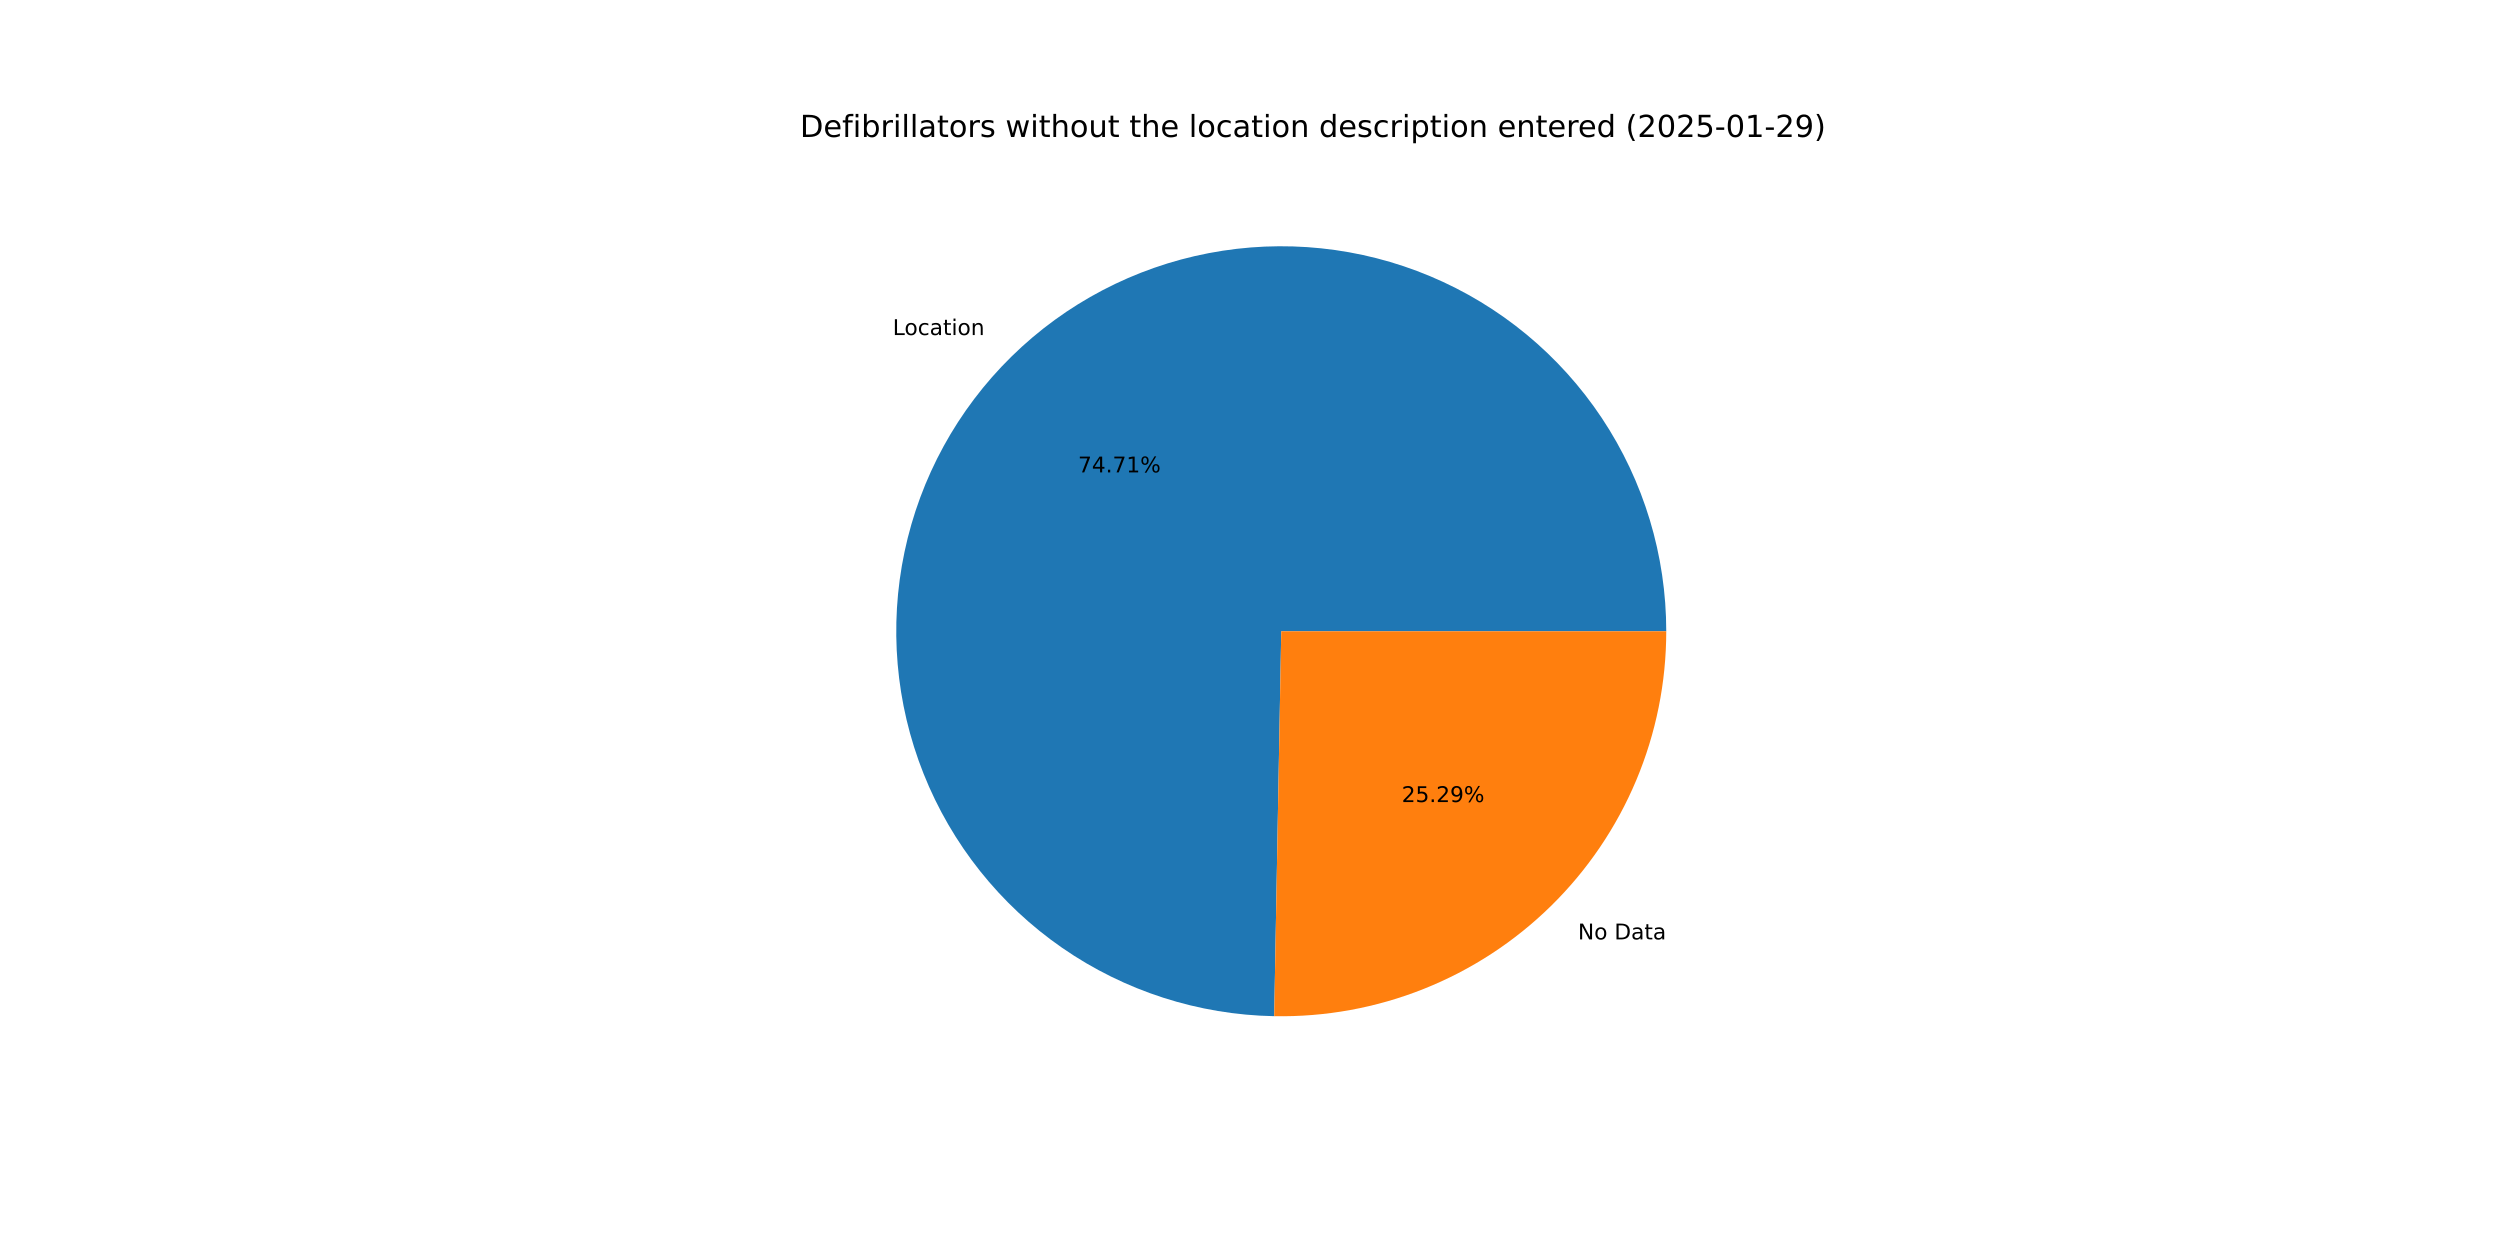
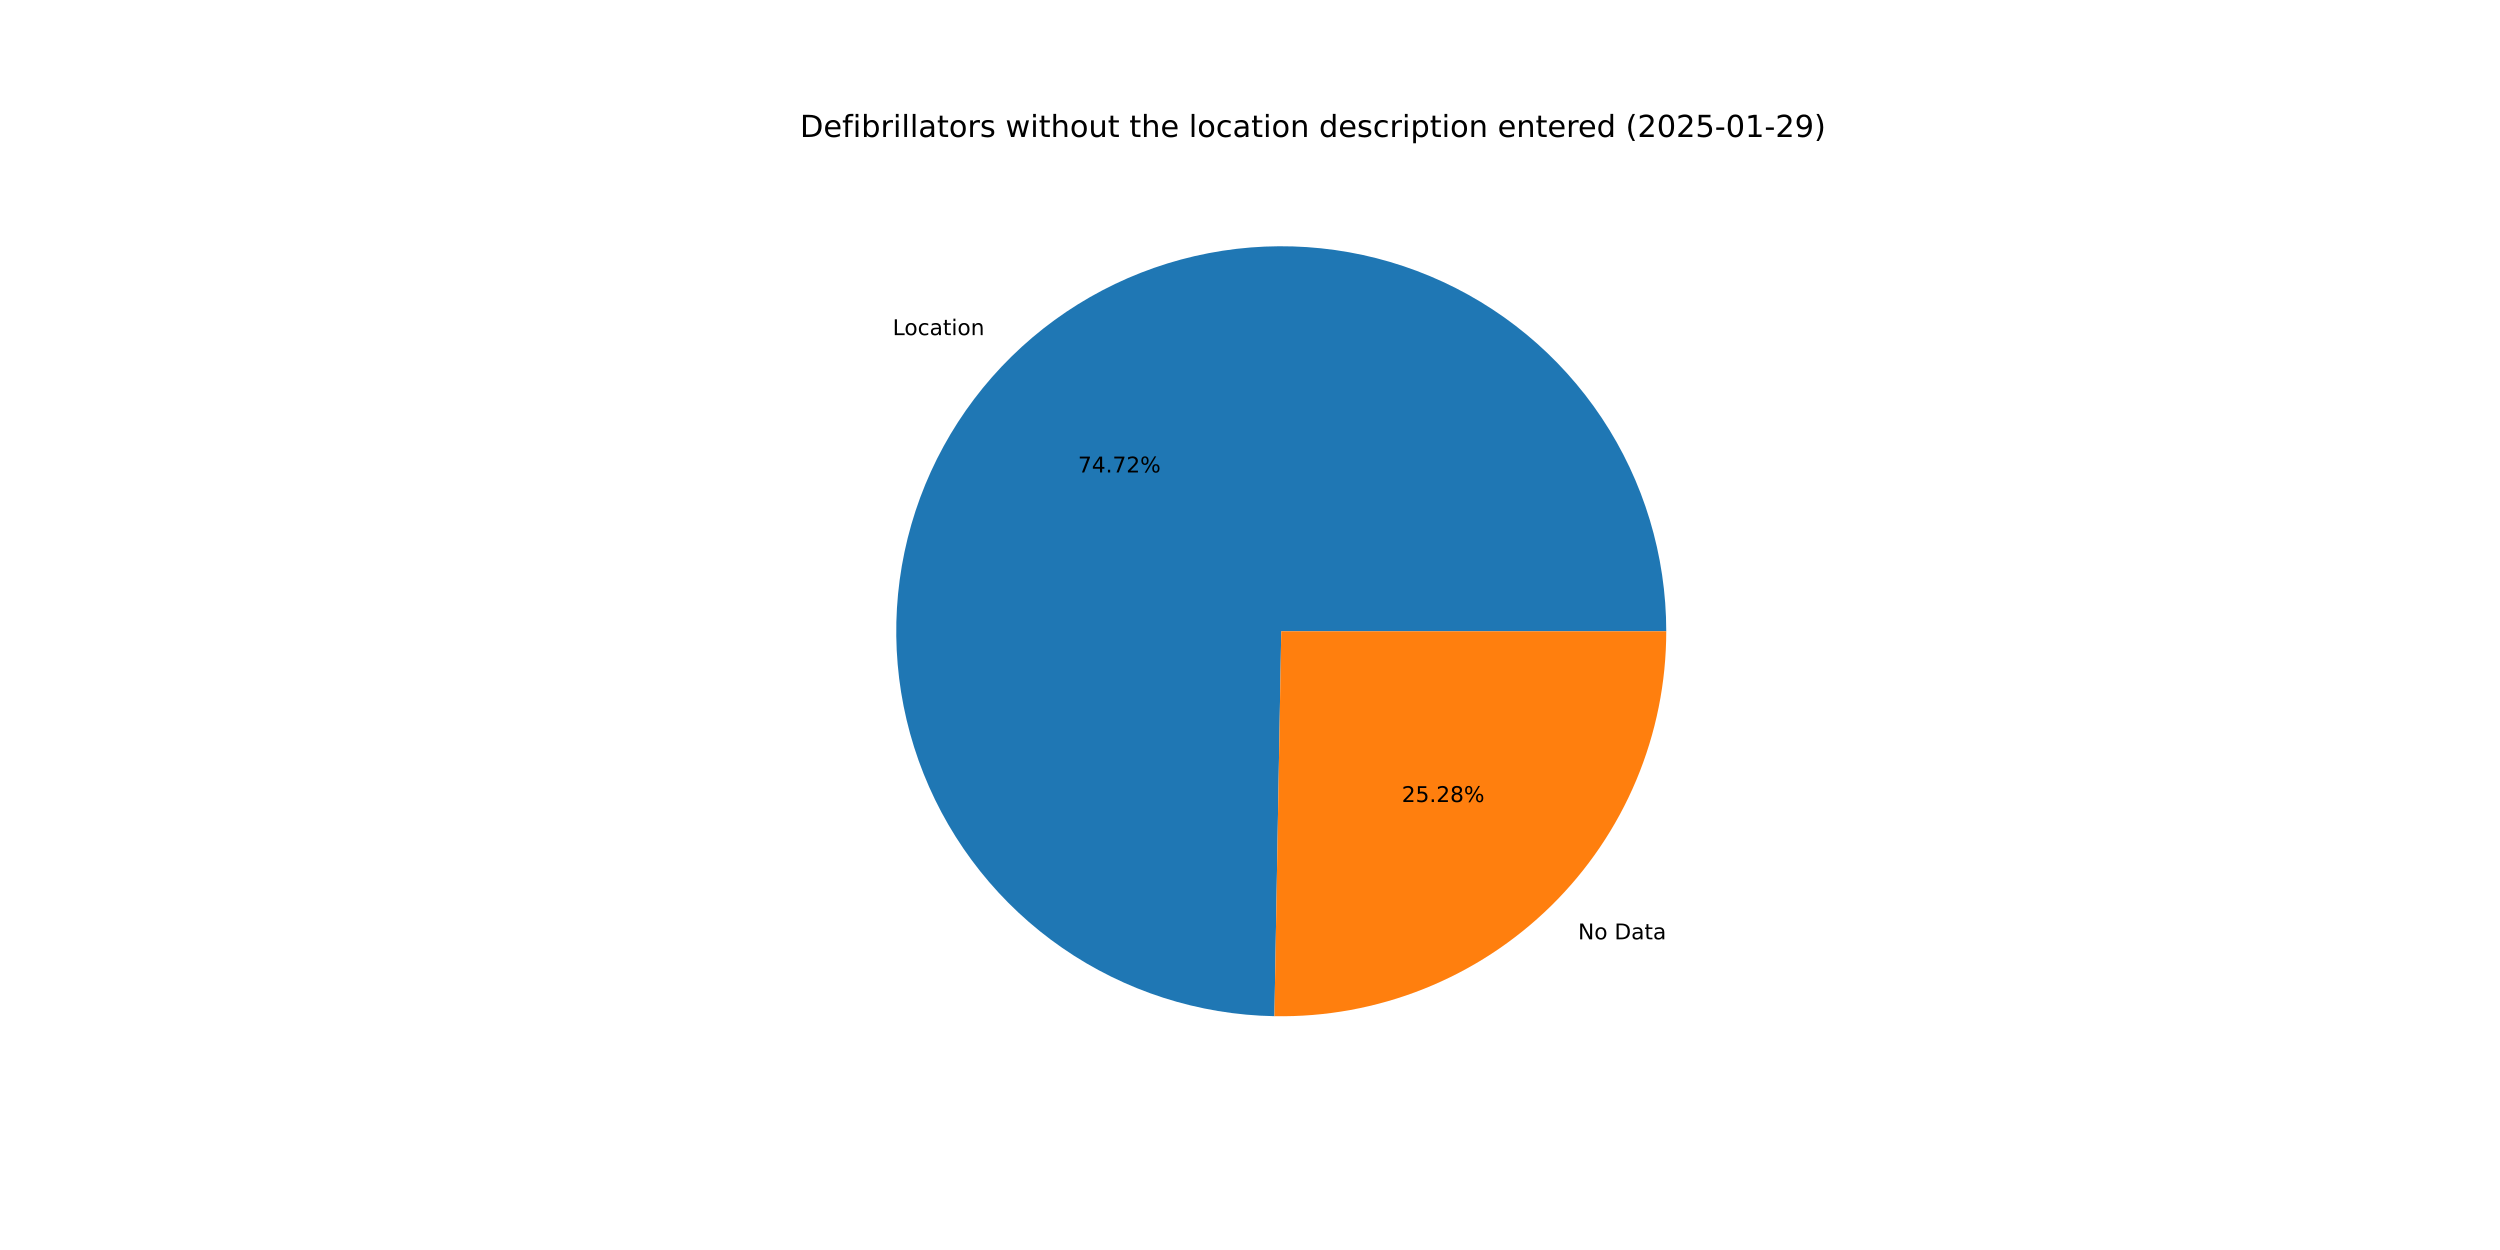
<svg xmlns="http://www.w3.org/2000/svg" xmlns:xlink="http://www.w3.org/1999/xlink" width="1152pt" height="576pt" viewBox="0 0 1152 576" version="1.1">
  <defs>
    <style type="text/css">*{stroke-linejoin: round; stroke-linecap: butt}</style>
  </defs>
  <g id="figure_1">
    <g id="patch_1">
      <path d="M 0 576  L 1152 576  L 1152 0  L 0 0  z " style="fill: #ffffff" />
    </g>
    <g id="axes_1">
      <g id="patch_2">
-         <path d="M 767.808 290.88  C 767.808 255.935 757.483 221.756 738.135 192.655  C 718.787 163.555 691.265 140.81 659.041 127.289  C 626.817 113.768 591.306 110.065 556.986 116.647  C 522.666 123.229 491.044 139.807 466.108 164.29  C 441.173 188.772 424.018 220.086 416.809 254.279  C 409.599 288.473 412.651 324.046 425.579 356.512  C 438.507 388.979 460.744 416.912 489.485 436.79  C 518.226 456.668 552.21 467.618 587.15 468.258  L 590.4 290.88  z " style="fill: #1f77b4" />
+         <path d="M 767.808 290.88  C 767.808 255.93 757.48 221.748 738.128 192.645  C 718.776 163.543 691.248 140.798 659.019 127.28  C 626.789 113.762 591.272 110.064 556.95 116.654  C 522.627 123.244 491.005 139.831 466.073 164.324  C 441.141 188.816 423.995 220.139 416.796 254.339  C 409.597 288.539 412.663 324.116 425.606 356.581  C 438.549 389.045 460.802 416.972 489.556 436.839  C 518.31 456.705 552.303 467.639 587.247 468.26  L 590.4 290.88  z " style="fill: #1f77b4" />
      </g>
      <g id="patch_3">
-         <path d="M 587.15 468.258  C 610.716 468.69 634.134 464.421 656.033 455.701  C 677.931 446.981 697.873 433.984 714.692 417.47  C 731.511 400.957 744.871 381.256 753.991 359.521  C 763.111 337.786 767.808 314.45 767.808 290.88  L 590.4 290.88  z " style="fill: #ff7f0e" />
+         <path d="M 587.247 468.26  C 610.806 468.679 634.214 464.4 656.101 455.674  C 677.988 446.948 697.918 433.948 714.727 417.436  C 731.535 400.924 744.887 381.227 754 359.499  C 763.114 337.77 767.808 314.442 767.808 290.88  L 590.4 290.88  z " style="fill: #ff7f0e" />
      </g>
      <g id="matplotlib.axis_1" />
      <g id="matplotlib.axis_2" />
      <g id="text_1">
-         <g transform="translate(411.382 154.39) scale(0.1 -0.1)">
+         <g transform="translate(411.3437 154.4277) scale(0.1 -0.1)">
          <defs>
            <path id="DejaVuSans-4c" d="M 628 4666  L 1259 4666  L 1259 531  L 3531 531  L 3531 0  L 628 0  L 628 4666  z " transform="scale(0.015625)" />
            <path id="DejaVuSans-6f" d="M 1959 3097  Q 1497 3097 1228 2736  Q 959 2375 959 1747  Q 959 1119 1226 758  Q 1494 397 1959 397  Q 2419 397 2687 759  Q 2956 1122 2956 1747  Q 2956 2369 2687 2733  Q 2419 3097 1959 3097  z M 1959 3584  Q 2709 3584 3137 3096  Q 3566 2609 3566 1747  Q 3566 888 3137 398  Q 2709 -91 1959 -91  Q 1206 -91 779 398  Q 353 888 353 1747  Q 353 2609 779 3096  Q 1206 3584 1959 3584  z " transform="scale(0.015625)" />
            <path id="DejaVuSans-63" d="M 3122 3366  L 3122 2828  Q 2878 2963 2633 3030  Q 2388 3097 2138 3097  Q 1578 3097 1268 2742  Q 959 2388 959 1747  Q 959 1106 1268 751  Q 1578 397 2138 397  Q 2388 397 2633 464  Q 2878 531 3122 666  L 3122 134  Q 2881 22 2623 -34  Q 2366 -91 2075 -91  Q 1284 -91 818 406  Q 353 903 353 1747  Q 353 2603 823 3093  Q 1294 3584 2113 3584  Q 2378 3584 2631 3529  Q 2884 3475 3122 3366  z " transform="scale(0.015625)" />
            <path id="DejaVuSans-61" d="M 2194 1759  Q 1497 1759 1228 1600  Q 959 1441 959 1056  Q 959 750 1161 570  Q 1363 391 1709 391  Q 2188 391 2477 730  Q 2766 1069 2766 1631  L 2766 1759  L 2194 1759  z M 3341 1997  L 3341 0  L 2766 0  L 2766 531  Q 2569 213 2275 61  Q 1981 -91 1556 -91  Q 1019 -91 701 211  Q 384 513 384 1019  Q 384 1609 779 1909  Q 1175 2209 1959 2209  L 2766 2209  L 2766 2266  Q 2766 2663 2505 2880  Q 2244 3097 1772 3097  Q 1472 3097 1187 3025  Q 903 2953 641 2809  L 641 3341  Q 956 3463 1253 3523  Q 1550 3584 1831 3584  Q 2591 3584 2966 3190  Q 3341 2797 3341 1997  z " transform="scale(0.015625)" />
            <path id="DejaVuSans-74" d="M 1172 4494  L 1172 3500  L 2356 3500  L 2356 3053  L 1172 3053  L 1172 1153  Q 1172 725 1289 603  Q 1406 481 1766 481  L 2356 481  L 2356 0  L 1766 0  Q 1100 0 847 248  Q 594 497 594 1153  L 594 3053  L 172 3053  L 172 3500  L 594 3500  L 594 4494  L 1172 4494  z " transform="scale(0.015625)" />
            <path id="DejaVuSans-69" d="M 603 3500  L 1178 3500  L 1178 0  L 603 0  L 603 3500  z M 603 4863  L 1178 4863  L 1178 4134  L 603 4134  L 603 4863  z " transform="scale(0.015625)" />
            <path id="DejaVuSans-6e" d="M 3513 2113  L 3513 0  L 2938 0  L 2938 2094  Q 2938 2591 2744 2837  Q 2550 3084 2163 3084  Q 1697 3084 1428 2787  Q 1159 2491 1159 1978  L 1159 0  L 581 0  L 581 3500  L 1159 3500  L 1159 2956  Q 1366 3272 1645 3428  Q 1925 3584 2291 3584  Q 2894 3584 3203 3211  Q 3513 2838 3513 2113  z " transform="scale(0.015625)" />
          </defs>
          <use xlink:href="#DejaVuSans-4c" />
          <use xlink:href="#DejaVuSans-6f" x="53.963" />
          <use xlink:href="#DejaVuSans-63" x="115.145" />
          <use xlink:href="#DejaVuSans-61" x="170.125" />
          <use xlink:href="#DejaVuSans-74" x="231.404" />
          <use xlink:href="#DejaVuSans-69" x="270.613" />
          <use xlink:href="#DejaVuSans-6f" x="298.396" />
          <use xlink:href="#DejaVuSans-6e" x="359.578" />
        </g>
      </g>
      <g id="text_2">
-         <g transform="translate(496.76 217.6852) scale(0.1 -0.1)">
+         <g transform="translate(496.7391 217.7057) scale(0.1 -0.1)">
          <defs>
            <path id="DejaVuSans-37" d="M 525 4666  L 3525 4666  L 3525 4397  L 1831 0  L 1172 0  L 2766 4134  L 525 4134  L 525 4666  z " transform="scale(0.015625)" />
            <path id="DejaVuSans-34" d="M 2419 4116  L 825 1625  L 2419 1625  L 2419 4116  z M 2253 4666  L 3047 4666  L 3047 1625  L 3713 1625  L 3713 1100  L 3047 1100  L 3047 0  L 2419 0  L 2419 1100  L 313 1100  L 313 1709  L 2253 4666  z " transform="scale(0.015625)" />
            <path id="DejaVuSans-2e" d="M 684 794  L 1344 794  L 1344 0  L 684 0  L 684 794  z " transform="scale(0.015625)" />
-             <path id="DejaVuSans-31" d="M 794 531  L 1825 531  L 1825 4091  L 703 3866  L 703 4441  L 1819 4666  L 2450 4666  L 2450 531  L 3481 531  L 3481 0  L 794 0  L 794 531  z " transform="scale(0.015625)" />
+             <path id="DejaVuSans-32" d="M 1228 531  L 3431 531  L 3431 0  L 469 0  L 469 531  Q 828 903 1448 1529  Q 2069 2156 2228 2338  Q 2531 2678 2651 2914  Q 2772 3150 2772 3378  Q 2772 3750 2511 3984  Q 2250 4219 1831 4219  Q 1534 4219 1204 4116  Q 875 4013 500 3803  L 500 4441  Q 881 4594 1212 4672  Q 1544 4750 1819 4750  Q 2544 4750 2975 4387  Q 3406 4025 3406 3419  Q 3406 3131 3298 2873  Q 3191 2616 2906 2266  Q 2828 2175 2409 1742  Q 1991 1309 1228 531  z " transform="scale(0.015625)" />
            <path id="DejaVuSans-25" d="M 4653 2053  Q 4381 2053 4226 1822  Q 4072 1591 4072 1178  Q 4072 772 4226 539  Q 4381 306 4653 306  Q 4919 306 5073 539  Q 5228 772 5228 1178  Q 5228 1588 5073 1820  Q 4919 2053 4653 2053  z M 4653 2450  Q 5147 2450 5437 2106  Q 5728 1763 5728 1178  Q 5728 594 5436 251  Q 5144 -91 4653 -91  Q 4153 -91 3862 251  Q 3572 594 3572 1178  Q 3572 1766 3864 2108  Q 4156 2450 4653 2450  z M 1428 4353  Q 1159 4353 1004 4120  Q 850 3888 850 3481  Q 850 3069 1003 2837  Q 1156 2606 1428 2606  Q 1700 2606 1854 2837  Q 2009 3069 2009 3481  Q 2009 3884 1853 4118  Q 1697 4353 1428 4353  z M 4250 4750  L 4750 4750  L 1831 -91  L 1331 -91  L 4250 4750  z M 1428 4750  Q 1922 4750 2215 4408  Q 2509 4066 2509 3481  Q 2509 2891 2217 2550  Q 1925 2209 1428 2209  Q 931 2209 642 2551  Q 353 2894 353 3481  Q 353 4063 643 4406  Q 934 4750 1428 4750  z " transform="scale(0.015625)" />
          </defs>
          <use xlink:href="#DejaVuSans-37" />
          <use xlink:href="#DejaVuSans-34" x="63.623" />
          <use xlink:href="#DejaVuSans-2e" x="127.246" />
          <use xlink:href="#DejaVuSans-37" x="159.033" />
-           <use xlink:href="#DejaVuSans-31" x="222.656" />
+           <use xlink:href="#DejaVuSans-32" x="222.656" />
          <use xlink:href="#DejaVuSans-25" x="286.279" />
        </g>
      </g>
      <g id="text_3">
-         <g transform="translate(727.1211 432.8888) scale(0.1 -0.1)">
+         <g transform="translate(727.1595 432.8511) scale(0.1 -0.1)">
          <defs>
            <path id="DejaVuSans-4e" d="M 628 4666  L 1478 4666  L 3547 763  L 3547 4666  L 4159 4666  L 4159 0  L 3309 0  L 1241 3903  L 1241 0  L 628 0  L 628 4666  z " transform="scale(0.015625)" />
            <path id="DejaVuSans-20" transform="scale(0.015625)" />
            <path id="DejaVuSans-44" d="M 1259 4147  L 1259 519  L 2022 519  Q 2988 519 3436 956  Q 3884 1394 3884 2338  Q 3884 3275 3436 3711  Q 2988 4147 2022 4147  L 1259 4147  z M 628 4666  L 1925 4666  Q 3281 4666 3915 4102  Q 4550 3538 4550 2338  Q 4550 1131 3912 565  Q 3275 0 1925 0  L 628 0  L 628 4666  z " transform="scale(0.015625)" />
          </defs>
          <use xlink:href="#DejaVuSans-4e" />
          <use xlink:href="#DejaVuSans-6f" x="74.805" />
          <use xlink:href="#DejaVuSans-20" x="135.986" />
          <use xlink:href="#DejaVuSans-44" x="167.773" />
          <use xlink:href="#DejaVuSans-61" x="244.775" />
          <use xlink:href="#DejaVuSans-74" x="306.055" />
          <use xlink:href="#DejaVuSans-61" x="345.264" />
        </g>
      </g>
      <g id="text_4">
-         <g transform="translate(645.9103 369.5936) scale(0.1 -0.1)">
+         <g transform="translate(645.9312 369.573) scale(0.1 -0.1)">
          <defs>
-             <path id="DejaVuSans-32" d="M 1228 531  L 3431 531  L 3431 0  L 469 0  L 469 531  Q 828 903 1448 1529  Q 2069 2156 2228 2338  Q 2531 2678 2651 2914  Q 2772 3150 2772 3378  Q 2772 3750 2511 3984  Q 2250 4219 1831 4219  Q 1534 4219 1204 4116  Q 875 4013 500 3803  L 500 4441  Q 881 4594 1212 4672  Q 1544 4750 1819 4750  Q 2544 4750 2975 4387  Q 3406 4025 3406 3419  Q 3406 3131 3298 2873  Q 3191 2616 2906 2266  Q 2828 2175 2409 1742  Q 1991 1309 1228 531  z " transform="scale(0.015625)" />
            <path id="DejaVuSans-35" d="M 691 4666  L 3169 4666  L 3169 4134  L 1269 4134  L 1269 2991  Q 1406 3038 1543 3061  Q 1681 3084 1819 3084  Q 2600 3084 3056 2656  Q 3513 2228 3513 1497  Q 3513 744 3044 326  Q 2575 -91 1722 -91  Q 1428 -91 1123 -41  Q 819 9 494 109  L 494 744  Q 775 591 1075 516  Q 1375 441 1709 441  Q 2250 441 2565 725  Q 2881 1009 2881 1497  Q 2881 1984 2565 2268  Q 2250 2553 1709 2553  Q 1456 2553 1204 2497  Q 953 2441 691 2322  L 691 4666  z " transform="scale(0.015625)" />
-             <path id="DejaVuSans-39" d="M 703 97  L 703 672  Q 941 559 1184 500  Q 1428 441 1663 441  Q 2288 441 2617 861  Q 2947 1281 2994 2138  Q 2813 1869 2534 1725  Q 2256 1581 1919 1581  Q 1219 1581 811 2004  Q 403 2428 403 3163  Q 403 3881 828 4315  Q 1253 4750 1959 4750  Q 2769 4750 3195 4129  Q 3622 3509 3622 2328  Q 3622 1225 3098 567  Q 2575 -91 1691 -91  Q 1453 -91 1209 -44  Q 966 3 703 97  z M 1959 2075  Q 2384 2075 2632 2365  Q 2881 2656 2881 3163  Q 2881 3666 2632 3958  Q 2384 4250 1959 4250  Q 1534 4250 1286 3958  Q 1038 3666 1038 3163  Q 1038 2656 1286 2365  Q 1534 2075 1959 2075  z " transform="scale(0.015625)" />
+             <path id="DejaVuSans-38" d="M 2034 2216  Q 1584 2216 1326 1975  Q 1069 1734 1069 1313  Q 1069 891 1326 650  Q 1584 409 2034 409  Q 2484 409 2743 651  Q 3003 894 3003 1313  Q 3003 1734 2745 1975  Q 2488 2216 2034 2216  z M 1403 2484  Q 997 2584 770 2862  Q 544 3141 544 3541  Q 544 4100 942 4425  Q 1341 4750 2034 4750  Q 2731 4750 3128 4425  Q 3525 4100 3525 3541  Q 3525 3141 3298 2862  Q 3072 2584 2669 2484  Q 3125 2378 3379 2068  Q 3634 1759 3634 1313  Q 3634 634 3220 271  Q 2806 -91 2034 -91  Q 1263 -91 848 271  Q 434 634 434 1313  Q 434 1759 690 2068  Q 947 2378 1403 2484  z M 1172 3481  Q 1172 3119 1398 2916  Q 1625 2713 2034 2713  Q 2441 2713 2670 2916  Q 2900 3119 2900 3481  Q 2900 3844 2670 4047  Q 2441 4250 2034 4250  Q 1625 4250 1398 4047  Q 1172 3844 1172 3481  z " transform="scale(0.015625)" />
          </defs>
          <use xlink:href="#DejaVuSans-32" />
          <use xlink:href="#DejaVuSans-35" x="63.623" />
          <use xlink:href="#DejaVuSans-2e" x="127.246" />
          <use xlink:href="#DejaVuSans-32" x="159.033" />
-           <use xlink:href="#DejaVuSans-39" x="222.656" />
+           <use xlink:href="#DejaVuSans-38" x="222.656" />
          <use xlink:href="#DejaVuSans-25" x="286.279" />
        </g>
      </g>
      <g id="text_5">
        <g transform="translate(368.64 63.12) scale(0.14 -0.14)">
          <defs>
            <path id="DejaVuSans-65" d="M 3597 1894  L 3597 1613  L 953 1613  Q 991 1019 1311 708  Q 1631 397 2203 397  Q 2534 397 2845 478  Q 3156 559 3463 722  L 3463 178  Q 3153 47 2828 -22  Q 2503 -91 2169 -91  Q 1331 -91 842 396  Q 353 884 353 1716  Q 353 2575 817 3079  Q 1281 3584 2069 3584  Q 2775 3584 3186 3129  Q 3597 2675 3597 1894  z M 3022 2063  Q 3016 2534 2758 2815  Q 2500 3097 2075 3097  Q 1594 3097 1305 2825  Q 1016 2553 972 2059  L 3022 2063  z " transform="scale(0.015625)" />
            <path id="DejaVuSans-66" d="M 2375 4863  L 2375 4384  L 1825 4384  Q 1516 4384 1395 4259  Q 1275 4134 1275 3809  L 1275 3500  L 2222 3500  L 2222 3053  L 1275 3053  L 1275 0  L 697 0  L 697 3053  L 147 3053  L 147 3500  L 697 3500  L 697 3744  Q 697 4328 969 4595  Q 1241 4863 1831 4863  L 2375 4863  z " transform="scale(0.015625)" />
            <path id="DejaVuSans-62" d="M 3116 1747  Q 3116 2381 2855 2742  Q 2594 3103 2138 3103  Q 1681 3103 1420 2742  Q 1159 2381 1159 1747  Q 1159 1113 1420 752  Q 1681 391 2138 391  Q 2594 391 2855 752  Q 3116 1113 3116 1747  z M 1159 2969  Q 1341 3281 1617 3432  Q 1894 3584 2278 3584  Q 2916 3584 3314 3078  Q 3713 2572 3713 1747  Q 3713 922 3314 415  Q 2916 -91 2278 -91  Q 1894 -91 1617 61  Q 1341 213 1159 525  L 1159 0  L 581 0  L 581 4863  L 1159 4863  L 1159 2969  z " transform="scale(0.015625)" />
            <path id="DejaVuSans-72" d="M 2631 2963  Q 2534 3019 2420 3045  Q 2306 3072 2169 3072  Q 1681 3072 1420 2755  Q 1159 2438 1159 1844  L 1159 0  L 581 0  L 581 3500  L 1159 3500  L 1159 2956  Q 1341 3275 1631 3429  Q 1922 3584 2338 3584  Q 2397 3584 2469 3576  Q 2541 3569 2628 3553  L 2631 2963  z " transform="scale(0.015625)" />
            <path id="DejaVuSans-6c" d="M 603 4863  L 1178 4863  L 1178 0  L 603 0  L 603 4863  z " transform="scale(0.015625)" />
            <path id="DejaVuSans-73" d="M 2834 3397  L 2834 2853  Q 2591 2978 2328 3040  Q 2066 3103 1784 3103  Q 1356 3103 1142 2972  Q 928 2841 928 2578  Q 928 2378 1081 2264  Q 1234 2150 1697 2047  L 1894 2003  Q 2506 1872 2764 1633  Q 3022 1394 3022 966  Q 3022 478 2636 193  Q 2250 -91 1575 -91  Q 1294 -91 989 -36  Q 684 19 347 128  L 347 722  Q 666 556 975 473  Q 1284 391 1588 391  Q 1994 391 2212 530  Q 2431 669 2431 922  Q 2431 1156 2273 1281  Q 2116 1406 1581 1522  L 1381 1569  Q 847 1681 609 1914  Q 372 2147 372 2553  Q 372 3047 722 3315  Q 1072 3584 1716 3584  Q 2034 3584 2315 3537  Q 2597 3491 2834 3397  z " transform="scale(0.015625)" />
            <path id="DejaVuSans-77" d="M 269 3500  L 844 3500  L 1563 769  L 2278 3500  L 2956 3500  L 3675 769  L 4391 3500  L 4966 3500  L 4050 0  L 3372 0  L 2619 2869  L 1863 0  L 1184 0  L 269 3500  z " transform="scale(0.015625)" />
            <path id="DejaVuSans-68" d="M 3513 2113  L 3513 0  L 2938 0  L 2938 2094  Q 2938 2591 2744 2837  Q 2550 3084 2163 3084  Q 1697 3084 1428 2787  Q 1159 2491 1159 1978  L 1159 0  L 581 0  L 581 4863  L 1159 4863  L 1159 2956  Q 1366 3272 1645 3428  Q 1925 3584 2291 3584  Q 2894 3584 3203 3211  Q 3513 2838 3513 2113  z " transform="scale(0.015625)" />
            <path id="DejaVuSans-75" d="M 544 1381  L 544 3500  L 1119 3500  L 1119 1403  Q 1119 906 1312 657  Q 1506 409 1894 409  Q 2359 409 2629 706  Q 2900 1003 2900 1516  L 2900 3500  L 3475 3500  L 3475 0  L 2900 0  L 2900 538  Q 2691 219 2414 64  Q 2138 -91 1772 -91  Q 1169 -91 856 284  Q 544 659 544 1381  z M 1991 3584  L 1991 3584  z " transform="scale(0.015625)" />
            <path id="DejaVuSans-64" d="M 2906 2969  L 2906 4863  L 3481 4863  L 3481 0  L 2906 0  L 2906 525  Q 2725 213 2448 61  Q 2172 -91 1784 -91  Q 1150 -91 751 415  Q 353 922 353 1747  Q 353 2572 751 3078  Q 1150 3584 1784 3584  Q 2172 3584 2448 3432  Q 2725 3281 2906 2969  z M 947 1747  Q 947 1113 1208 752  Q 1469 391 1925 391  Q 2381 391 2643 752  Q 2906 1113 2906 1747  Q 2906 2381 2643 2742  Q 2381 3103 1925 3103  Q 1469 3103 1208 2742  Q 947 2381 947 1747  z " transform="scale(0.015625)" />
            <path id="DejaVuSans-70" d="M 1159 525  L 1159 -1331  L 581 -1331  L 581 3500  L 1159 3500  L 1159 2969  Q 1341 3281 1617 3432  Q 1894 3584 2278 3584  Q 2916 3584 3314 3078  Q 3713 2572 3713 1747  Q 3713 922 3314 415  Q 2916 -91 2278 -91  Q 1894 -91 1617 61  Q 1341 213 1159 525  z M 3116 1747  Q 3116 2381 2855 2742  Q 2594 3103 2138 3103  Q 1681 3103 1420 2742  Q 1159 2381 1159 1747  Q 1159 1113 1420 752  Q 1681 391 2138 391  Q 2594 391 2855 752  Q 3116 1113 3116 1747  z " transform="scale(0.015625)" />
            <path id="DejaVuSans-28" d="M 1984 4856  Q 1566 4138 1362 3434  Q 1159 2731 1159 2009  Q 1159 1288 1364 580  Q 1569 -128 1984 -844  L 1484 -844  Q 1016 -109 783 600  Q 550 1309 550 2009  Q 550 2706 781 3412  Q 1013 4119 1484 4856  L 1984 4856  z " transform="scale(0.015625)" />
            <path id="DejaVuSans-30" d="M 2034 4250  Q 1547 4250 1301 3770  Q 1056 3291 1056 2328  Q 1056 1369 1301 889  Q 1547 409 2034 409  Q 2525 409 2770 889  Q 3016 1369 3016 2328  Q 3016 3291 2770 3770  Q 2525 4250 2034 4250  z M 2034 4750  Q 2819 4750 3233 4129  Q 3647 3509 3647 2328  Q 3647 1150 3233 529  Q 2819 -91 2034 -91  Q 1250 -91 836 529  Q 422 1150 422 2328  Q 422 3509 836 4129  Q 1250 4750 2034 4750  z " transform="scale(0.015625)" />
            <path id="DejaVuSans-2d" d="M 313 2009  L 1997 2009  L 1997 1497  L 313 1497  L 313 2009  z " transform="scale(0.015625)" />
+             <path id="DejaVuSans-31" d="M 794 531  L 1825 531  L 1825 4091  L 703 3866  L 703 4441  L 1819 4666  L 2450 4666  L 2450 531  L 3481 531  L 3481 0  L 794 0  L 794 531  z " transform="scale(0.015625)" />
+             <path id="DejaVuSans-39" d="M 703 97  L 703 672  Q 941 559 1184 500  Q 1428 441 1663 441  Q 2288 441 2617 861  Q 2947 1281 2994 2138  Q 2813 1869 2534 1725  Q 2256 1581 1919 1581  Q 1219 1581 811 2004  Q 403 2428 403 3163  Q 403 3881 828 4315  Q 1253 4750 1959 4750  Q 2769 4750 3195 4129  Q 3622 3509 3622 2328  Q 3622 1225 3098 567  Q 2575 -91 1691 -91  Q 1453 -91 1209 -44  Q 966 3 703 97  z M 1959 2075  Q 2384 2075 2632 2365  Q 2881 2656 2881 3163  Q 2881 3666 2632 3958  Q 2384 4250 1959 4250  Q 1534 4250 1286 3958  Q 1038 3666 1038 3163  Q 1038 2656 1286 2365  Q 1534 2075 1959 2075  z " transform="scale(0.015625)" />
            <path id="DejaVuSans-29" d="M 513 4856  L 1013 4856  Q 1481 4119 1714 3412  Q 1947 2706 1947 2009  Q 1947 1309 1714 600  Q 1481 -109 1013 -844  L 513 -844  Q 928 -128 1133 580  Q 1338 1288 1338 2009  Q 1338 2731 1133 3434  Q 928 4138 513 4856  z " transform="scale(0.015625)" />
          </defs>
          <use xlink:href="#DejaVuSans-44" />
          <use xlink:href="#DejaVuSans-65" x="77.002" />
          <use xlink:href="#DejaVuSans-66" x="138.525" />
          <use xlink:href="#DejaVuSans-69" x="173.73" />
          <use xlink:href="#DejaVuSans-62" x="201.514" />
          <use xlink:href="#DejaVuSans-72" x="264.99" />
          <use xlink:href="#DejaVuSans-69" x="306.104" />
          <use xlink:href="#DejaVuSans-6c" x="333.887" />
          <use xlink:href="#DejaVuSans-6c" x="361.67" />
          <use xlink:href="#DejaVuSans-61" x="389.453" />
          <use xlink:href="#DejaVuSans-74" x="450.732" />
          <use xlink:href="#DejaVuSans-6f" x="489.941" />
          <use xlink:href="#DejaVuSans-72" x="551.123" />
          <use xlink:href="#DejaVuSans-73" x="592.236" />
          <use xlink:href="#DejaVuSans-20" x="644.336" />
          <use xlink:href="#DejaVuSans-77" x="676.123" />
          <use xlink:href="#DejaVuSans-69" x="757.91" />
          <use xlink:href="#DejaVuSans-74" x="785.693" />
          <use xlink:href="#DejaVuSans-68" x="824.902" />
          <use xlink:href="#DejaVuSans-6f" x="888.281" />
          <use xlink:href="#DejaVuSans-75" x="949.463" />
          <use xlink:href="#DejaVuSans-74" x="1012.842" />
          <use xlink:href="#DejaVuSans-20" x="1052.051" />
          <use xlink:href="#DejaVuSans-74" x="1083.838" />
          <use xlink:href="#DejaVuSans-68" x="1123.047" />
          <use xlink:href="#DejaVuSans-65" x="1186.426" />
          <use xlink:href="#DejaVuSans-20" x="1247.949" />
          <use xlink:href="#DejaVuSans-6c" x="1279.736" />
          <use xlink:href="#DejaVuSans-6f" x="1307.52" />
          <use xlink:href="#DejaVuSans-63" x="1368.701" />
          <use xlink:href="#DejaVuSans-61" x="1423.682" />
          <use xlink:href="#DejaVuSans-74" x="1484.961" />
          <use xlink:href="#DejaVuSans-69" x="1524.17" />
          <use xlink:href="#DejaVuSans-6f" x="1551.953" />
          <use xlink:href="#DejaVuSans-6e" x="1613.135" />
          <use xlink:href="#DejaVuSans-20" x="1676.514" />
          <use xlink:href="#DejaVuSans-64" x="1708.301" />
          <use xlink:href="#DejaVuSans-65" x="1771.777" />
          <use xlink:href="#DejaVuSans-73" x="1833.301" />
          <use xlink:href="#DejaVuSans-63" x="1885.4" />
          <use xlink:href="#DejaVuSans-72" x="1940.381" />
          <use xlink:href="#DejaVuSans-69" x="1981.494" />
          <use xlink:href="#DejaVuSans-70" x="2009.277" />
          <use xlink:href="#DejaVuSans-74" x="2072.754" />
          <use xlink:href="#DejaVuSans-69" x="2111.963" />
          <use xlink:href="#DejaVuSans-6f" x="2139.746" />
          <use xlink:href="#DejaVuSans-6e" x="2200.928" />
          <use xlink:href="#DejaVuSans-20" x="2264.307" />
          <use xlink:href="#DejaVuSans-65" x="2296.094" />
          <use xlink:href="#DejaVuSans-6e" x="2357.617" />
          <use xlink:href="#DejaVuSans-74" x="2420.996" />
          <use xlink:href="#DejaVuSans-65" x="2460.205" />
          <use xlink:href="#DejaVuSans-72" x="2521.729" />
          <use xlink:href="#DejaVuSans-65" x="2560.592" />
          <use xlink:href="#DejaVuSans-64" x="2622.115" />
          <use xlink:href="#DejaVuSans-20" x="2685.592" />
          <use xlink:href="#DejaVuSans-28" x="2717.379" />
          <use xlink:href="#DejaVuSans-32" x="2756.393" />
          <use xlink:href="#DejaVuSans-30" x="2820.016" />
          <use xlink:href="#DejaVuSans-32" x="2883.639" />
          <use xlink:href="#DejaVuSans-35" x="2947.262" />
          <use xlink:href="#DejaVuSans-2d" x="3010.885" />
          <use xlink:href="#DejaVuSans-30" x="3046.969" />
          <use xlink:href="#DejaVuSans-31" x="3110.592" />
          <use xlink:href="#DejaVuSans-2d" x="3174.215" />
          <use xlink:href="#DejaVuSans-32" x="3210.299" />
          <use xlink:href="#DejaVuSans-39" x="3273.922" />
          <use xlink:href="#DejaVuSans-29" x="3337.545" />
        </g>
      </g>
    </g>
  </g>
</svg>
